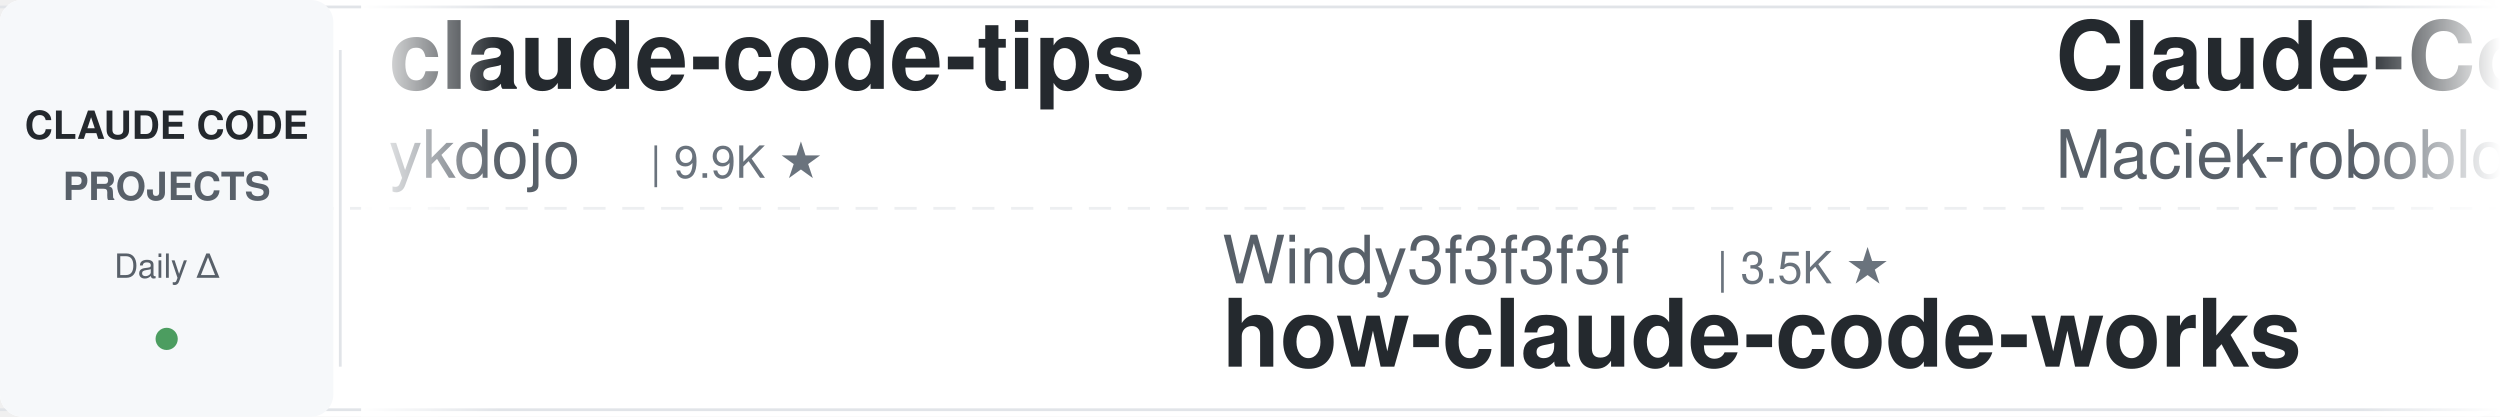
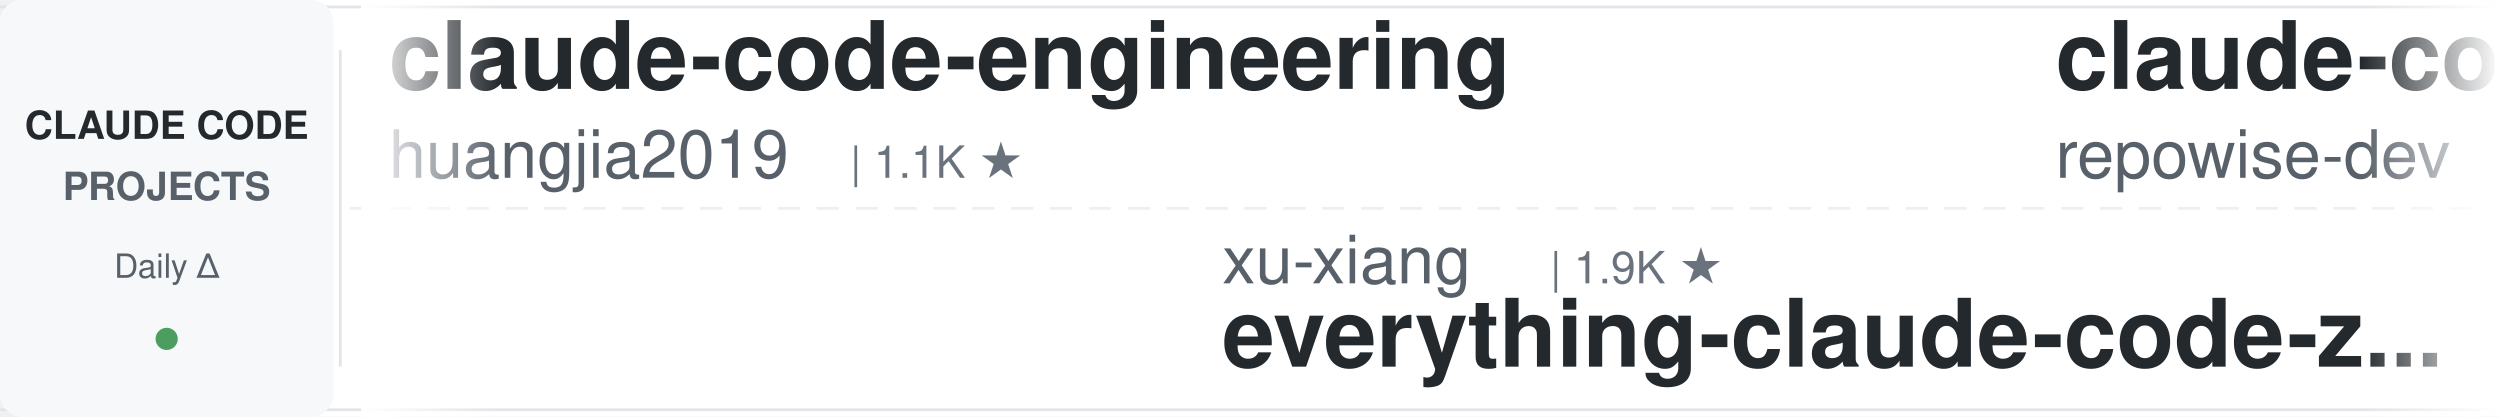
<svg xmlns="http://www.w3.org/2000/svg" width="900" height="150">
  <defs>
    <linearGradient id="leftFade" x1="0%" y1="0%" x2="100%" y2="0%">
      <stop offset="0%" style="stop-color:#ffffff;stop-opacity:1" />
      <stop offset="100%" style="stop-color:#ffffff;stop-opacity:0" />
    </linearGradient>
    <linearGradient id="rightFade" x1="0%" y1="0%" x2="100%" y2="0%">
      <stop offset="0%" style="stop-color:#ffffff;stop-opacity:0" />
      <stop offset="100%" style="stop-color:#ffffff;stop-opacity:1" />
    </linearGradient>
  </defs>
  <rect width="900" height="150" fill="#ffffff" rx="8" />
  <rect x="0" y="2" width="900" height="1" fill="#e1e4e8" />
  <rect x="0" y="147" width="900" height="1" fill="#e1e4e8" />
  <line x1="0" y1="75" x2="900" y2="75" stroke="#e1e4e8" stroke-width="1" stroke-dasharray="8 6" opacity="0.6" />
  <rect x="0" y="0" width="120" height="150" fill="#f6f8fa" rx="8" />
  <text x="60" y="50" font-family="-apple-system, BlinkMacSystemFont, 'Segoe UI', Helvetica, Arial, sans-serif" font-size="14" font-weight="600" fill="#24292e" text-anchor="middle">CLAUDE CODE</text>
  <text x="60" y="72" font-family="-apple-system, BlinkMacSystemFont, 'Segoe UI', Helvetica, Arial, sans-serif" font-size="14" font-weight="600" fill="#586069" text-anchor="middle">PROJECTS</text>
  <text x="60" y="100" font-family="-apple-system, BlinkMacSystemFont, 'Segoe UI', Helvetica, Arial, sans-serif" font-size="12" font-weight="500" fill="#586069" text-anchor="middle">Daily Δ</text>
  <circle cx="60" cy="122" r="4" fill="#22863a" opacity="0.8" />
  <rect x="122" y="18" width="1" height="114" fill="#e1e4e8" />
  <clipPath id="tickerClip">
    <rect x="130" y="0" width="770" height="150" />
  </clipPath>
  <g clip-path="url(#tickerClip)">
    <g id="tickerItems">
      <animateTransform attributeName="transform" attributeType="XML" type="translate" from="0 0" to="-3000 0" dur="54s" repeatCount="indefinite" />
      <g transform="translate(0, 0)">
-         <text x="140" y="32" font-family="-apple-system, BlinkMacSystemFont, 'Segoe UI', Helvetica, Arial, sans-serif" font-size="34" font-weight="600" fill="#24292e">claude-code-tips</text>
-         <text x="140" y="64" font-family="-apple-system, BlinkMacSystemFont, 'Segoe UI', Helvetica, Arial, sans-serif" font-size="24" font-weight="400" fill="#586069">ykdojo</text>
-         <text x="234" y="64" font-family="-apple-system, BlinkMacSystemFont, 'Segoe UI', Helvetica, Arial, sans-serif" font-size="16" font-weight="500" fill="#6a737d">| 9.9K ★</text>
+         <text x="140" y="32" font-family="-apple-system, BlinkMacSystemFont, 'Segoe UI', Helvetica, Arial, sans-serif" font-size="34" font-weight="600" fill="#24292e">claude-code-engineering</text>
+         <text x="140" y="64" font-family="-apple-system, BlinkMacSystemFont, 'Segoe UI', Helvetica, Arial, sans-serif" font-size="24" font-weight="400" fill="#586069">huangjia2019</text>
+         <text x="306" y="64" font-family="-apple-system, BlinkMacSystemFont, 'Segoe UI', Helvetica, Arial, sans-serif" font-size="16" font-weight="500" fill="#6a737d">| 1.1K ★</text>
      </g>
      <g transform="translate(300, 0)">
-         <text x="140" y="102" font-family="-apple-system, BlinkMacSystemFont, 'Segoe UI', Helvetica, Arial, sans-serif" font-size="24" font-weight="400" fill="#586069">Windy3f3f3f3f</text>
-         <text x="318" y="102" font-family="-apple-system, BlinkMacSystemFont, 'Segoe UI', Helvetica, Arial, sans-serif" font-size="16" font-weight="500" fill="#6a737d">| 3.5K ★</text>
-         <text x="140" y="132" font-family="-apple-system, BlinkMacSystemFont, 'Segoe UI', Helvetica, Arial, sans-serif" font-size="34" font-weight="600" fill="#24292e">how-claude-code-works</text>
+         <text x="140" y="102" font-family="-apple-system, BlinkMacSystemFont, 'Segoe UI', Helvetica, Arial, sans-serif" font-size="24" font-weight="400" fill="#586069">xu-xiang</text>
+         <text x="258" y="102" font-family="-apple-system, BlinkMacSystemFont, 'Segoe UI', Helvetica, Arial, sans-serif" font-size="16" font-weight="500" fill="#6a737d">| 1.9K ★</text>
+         <text x="140" y="132" font-family="-apple-system, BlinkMacSystemFont, 'Segoe UI', Helvetica, Arial, sans-serif" font-size="34" font-weight="600" fill="#24292e">everything-claude-code-z...</text>
      </g>
      <g transform="translate(600, 0)">
-         <text x="140" y="32" font-family="-apple-system, BlinkMacSystemFont, 'Segoe UI', Helvetica, Arial, sans-serif" font-size="34" font-weight="600" fill="#24292e">Claude-Code-Usage-Monito...</text>
-         <text x="140" y="64" font-family="-apple-system, BlinkMacSystemFont, 'Segoe UI', Helvetica, Arial, sans-serif" font-size="24" font-weight="400" fill="#586069">Maciek-roboblog</text>
-         <text x="342" y="64" font-family="-apple-system, BlinkMacSystemFont, 'Segoe UI', Helvetica, Arial, sans-serif" font-size="16" font-weight="500" fill="#6a737d">| 8.6K ★</text>
+         <text x="140" y="32" font-family="-apple-system, BlinkMacSystemFont, 'Segoe UI', Helvetica, Arial, sans-serif" font-size="34" font-weight="600" fill="#24292e">claude-code-prompts</text>
+         <text x="140" y="64" font-family="-apple-system, BlinkMacSystemFont, 'Segoe UI', Helvetica, Arial, sans-serif" font-size="24" font-weight="400" fill="#586069">repowise-dev</text>
+         <text x="306" y="64" font-family="-apple-system, BlinkMacSystemFont, 'Segoe UI', Helvetica, Arial, sans-serif" font-size="16" font-weight="500" fill="#6a737d">| 1.2K ★</text>
      </g>
      <g transform="translate(900, 0)">
-         <text x="140" y="102" font-family="-apple-system, BlinkMacSystemFont, 'Segoe UI', Helvetica, Arial, sans-serif" font-size="24" font-weight="400" fill="#586069">luyao618</text>
-         <text x="258" y="102" font-family="-apple-system, BlinkMacSystemFont, 'Segoe UI', Helvetica, Arial, sans-serif" font-size="16" font-weight="500" fill="#6a737d">| 1.7K ★</text>
-         <text x="140" y="132" font-family="-apple-system, BlinkMacSystemFont, 'Segoe UI', Helvetica, Arial, sans-serif" font-size="34" font-weight="600" fill="#24292e">Claude-Code-Source-Study</text>
+         <text x="140" y="102" font-family="-apple-system, BlinkMacSystemFont, 'Segoe UI', Helvetica, Arial, sans-serif" font-size="24" font-weight="400" fill="#586069">liuup</text>
+         <text x="222" y="102" font-family="-apple-system, BlinkMacSystemFont, 'Segoe UI', Helvetica, Arial, sans-serif" font-size="16" font-weight="500" fill="#6a737d">| 3.8K ★</text>
+         <text x="140" y="132" font-family="-apple-system, BlinkMacSystemFont, 'Segoe UI', Helvetica, Arial, sans-serif" font-size="34" font-weight="600" fill="#24292e">claude-code-analysis</text>
      </g>
      <g transform="translate(1200, 0)">
-         <text x="140" y="32" font-family="-apple-system, BlinkMacSystemFont, 'Segoe UI', Helvetica, Arial, sans-serif" font-size="34" font-weight="600" fill="#24292e">pi-vs-claude-code</text>
-         <text x="140" y="64" font-family="-apple-system, BlinkMacSystemFont, 'Segoe UI', Helvetica, Arial, sans-serif" font-size="24" font-weight="400" fill="#586069">disler</text>
-         <text x="234" y="64" font-family="-apple-system, BlinkMacSystemFont, 'Segoe UI', Helvetica, Arial, sans-serif" font-size="16" font-weight="500" fill="#6a737d">| 1.6K ★</text>
+         <text x="140" y="32" font-family="-apple-system, BlinkMacSystemFont, 'Segoe UI', Helvetica, Arial, sans-serif" font-size="34" font-weight="600" fill="#24292e">claude-code-skills</text>
+         <text x="140" y="64" font-family="-apple-system, BlinkMacSystemFont, 'Segoe UI', Helvetica, Arial, sans-serif" font-size="24" font-weight="400" fill="#586069">daymade</text>
+         <text x="246" y="64" font-family="-apple-system, BlinkMacSystemFont, 'Segoe UI', Helvetica, Arial, sans-serif" font-size="16" font-weight="500" fill="#6a737d">| 1.3K ★</text>
      </g>
      <g transform="translate(1500, 0)">
-         <text x="140" y="102" font-family="-apple-system, BlinkMacSystemFont, 'Segoe UI', Helvetica, Arial, sans-serif" font-size="24" font-weight="400" fill="#586069">anthropics</text>
-         <text x="282" y="102" font-family="-apple-system, BlinkMacSystemFont, 'Segoe UI', Helvetica, Arial, sans-serif" font-size="16" font-weight="500" fill="#6a737d">| 6.0K ★</text>
-         <text x="140" y="132" font-family="-apple-system, BlinkMacSystemFont, 'Segoe UI', Helvetica, Arial, sans-serif" font-size="34" font-weight="600" fill="#24292e">claude-code-security-rev...</text>
+         <text x="140" y="102" font-family="-apple-system, BlinkMacSystemFont, 'Segoe UI', Helvetica, Arial, sans-serif" font-size="24" font-weight="400" fill="#586069">nicedreamzapp</text>
+         <text x="318" y="102" font-family="-apple-system, BlinkMacSystemFont, 'Segoe UI', Helvetica, Arial, sans-serif" font-size="16" font-weight="500" fill="#6a737d">| 3.2K ★</text>
+         <text x="140" y="132" font-family="-apple-system, BlinkMacSystemFont, 'Segoe UI', Helvetica, Arial, sans-serif" font-size="34" font-weight="600" fill="#24292e">claude-code-local</text>
      </g>
      <g transform="translate(1800, 0)">
-         <text x="140" y="32" font-family="-apple-system, BlinkMacSystemFont, 'Segoe UI', Helvetica, Arial, sans-serif" font-size="34" font-weight="600" fill="#24292e">claude-code-cli</text>
-         <text x="140" y="64" font-family="-apple-system, BlinkMacSystemFont, 'Segoe UI', Helvetica, Arial, sans-serif" font-size="24" font-weight="400" fill="#586069">huangserva</text>
-         <text x="282" y="64" font-family="-apple-system, BlinkMacSystemFont, 'Segoe UI', Helvetica, Arial, sans-serif" font-size="16" font-weight="500" fill="#6a737d">| 623 ★</text>
+         <text x="140" y="32" font-family="-apple-system, BlinkMacSystemFont, 'Segoe UI', Helvetica, Arial, sans-serif" font-size="34" font-weight="600" fill="#24292e">claude-code-security-rev...</text>
+         <text x="140" y="64" font-family="-apple-system, BlinkMacSystemFont, 'Segoe UI', Helvetica, Arial, sans-serif" font-size="24" font-weight="400" fill="#586069">anthropics</text>
+         <text x="282" y="64" font-family="-apple-system, BlinkMacSystemFont, 'Segoe UI', Helvetica, Arial, sans-serif" font-size="16" font-weight="500" fill="#6a737d">| 6.0K ★</text>
      </g>
      <g transform="translate(2100, 0)">
-         <text x="140" y="102" font-family="-apple-system, BlinkMacSystemFont, 'Segoe UI', Helvetica, Arial, sans-serif" font-size="24" font-weight="400" fill="#586069">asgeirtj</text>
-         <text x="258" y="102" font-family="-apple-system, BlinkMacSystemFont, 'Segoe UI', Helvetica, Arial, sans-serif" font-size="16" font-weight="500" fill="#6a737d">| 63.4K ★</text>
-         <text x="140" y="132" font-family="-apple-system, BlinkMacSystemFont, 'Segoe UI', Helvetica, Arial, sans-serif" font-size="34" font-weight="600" fill="#24292e">system_prompts_leaks</text>
+         <text x="140" y="102" font-family="-apple-system, BlinkMacSystemFont, 'Segoe UI', Helvetica, Arial, sans-serif" font-size="24" font-weight="400" fill="#586069">diet103</text>
+         <text x="246" y="102" font-family="-apple-system, BlinkMacSystemFont, 'Segoe UI', Helvetica, Arial, sans-serif" font-size="16" font-weight="500" fill="#6a737d">| 10.0K ★</text>
+         <text x="140" y="132" font-family="-apple-system, BlinkMacSystemFont, 'Segoe UI', Helvetica, Arial, sans-serif" font-size="34" font-weight="600" fill="#24292e">claude-code-infrastructu...</text>
      </g>
      <g transform="translate(2400, 0)">
-         <text x="140" y="32" font-family="-apple-system, BlinkMacSystemFont, 'Segoe UI', Helvetica, Arial, sans-serif" font-size="34" font-weight="600" fill="#24292e">claude-code-source</text>
-         <text x="140" y="64" font-family="-apple-system, BlinkMacSystemFont, 'Segoe UI', Helvetica, Arial, sans-serif" font-size="24" font-weight="400" fill="#586069">JrCx7scC</text>
-         <text x="258" y="64" font-family="-apple-system, BlinkMacSystemFont, 'Segoe UI', Helvetica, Arial, sans-serif" font-size="16" font-weight="500" fill="#6a737d">| 374 ★</text>
+         <text x="140" y="32" font-family="-apple-system, BlinkMacSystemFont, 'Segoe UI', Helvetica, Arial, sans-serif" font-size="34" font-weight="600" fill="#24292e">how-claude-code-works</text>
+         <text x="140" y="64" font-family="-apple-system, BlinkMacSystemFont, 'Segoe UI', Helvetica, Arial, sans-serif" font-size="24" font-weight="400" fill="#586069">Windy3f3f3f3f</text>
+         <text x="318" y="64" font-family="-apple-system, BlinkMacSystemFont, 'Segoe UI', Helvetica, Arial, sans-serif" font-size="16" font-weight="500" fill="#6a737d">| 3.5K ★</text>
      </g>
      <g transform="translate(2700, 0)">
-         <text x="140" y="102" font-family="-apple-system, BlinkMacSystemFont, 'Segoe UI', Helvetica, Arial, sans-serif" font-size="24" font-weight="400" fill="#586069">fuergaosi233</text>
-         <text x="306" y="102" font-family="-apple-system, BlinkMacSystemFont, 'Segoe UI', Helvetica, Arial, sans-serif" font-size="16" font-weight="500" fill="#6a737d">| 2.8K ★</text>
-         <text x="140" y="132" font-family="-apple-system, BlinkMacSystemFont, 'Segoe UI', Helvetica, Arial, sans-serif" font-size="34" font-weight="600" fill="#24292e">claude-code-proxy</text>
+         <text x="140" y="102" font-family="-apple-system, BlinkMacSystemFont, 'Segoe UI', Helvetica, Arial, sans-serif" font-size="24" font-weight="400" fill="#586069">hangsman</text>
+         <text x="258" y="102" font-family="-apple-system, BlinkMacSystemFont, 'Segoe UI', Helvetica, Arial, sans-serif" font-size="16" font-weight="500" fill="#6a737d">| 790 ★</text>
+         <text x="140" y="132" font-family="-apple-system, BlinkMacSystemFont, 'Segoe UI', Helvetica, Arial, sans-serif" font-size="34" font-weight="600" fill="#24292e">claude-code-source</text>
      </g>
      <g transform="translate(3000, 0)">
-         <text x="140" y="32" font-family="-apple-system, BlinkMacSystemFont, 'Segoe UI', Helvetica, Arial, sans-serif" font-size="34" font-weight="600" fill="#24292e">claude-code-tips</text>
-         <text x="140" y="64" font-family="-apple-system, BlinkMacSystemFont, 'Segoe UI', Helvetica, Arial, sans-serif" font-size="24" font-weight="400" fill="#586069">ykdojo</text>
-         <text x="234" y="64" font-family="-apple-system, BlinkMacSystemFont, 'Segoe UI', Helvetica, Arial, sans-serif" font-size="16" font-weight="500" fill="#6a737d">| 9.9K ★</text>
+         <text x="140" y="32" font-family="-apple-system, BlinkMacSystemFont, 'Segoe UI', Helvetica, Arial, sans-serif" font-size="34" font-weight="600" fill="#24292e">claude-code-engineering</text>
+         <text x="140" y="64" font-family="-apple-system, BlinkMacSystemFont, 'Segoe UI', Helvetica, Arial, sans-serif" font-size="24" font-weight="400" fill="#586069">huangjia2019</text>
+         <text x="306" y="64" font-family="-apple-system, BlinkMacSystemFont, 'Segoe UI', Helvetica, Arial, sans-serif" font-size="16" font-weight="500" fill="#6a737d">| 1.1K ★</text>
      </g>
      <g transform="translate(3300, 0)">
-         <text x="140" y="102" font-family="-apple-system, BlinkMacSystemFont, 'Segoe UI', Helvetica, Arial, sans-serif" font-size="24" font-weight="400" fill="#586069">Windy3f3f3f3f</text>
-         <text x="318" y="102" font-family="-apple-system, BlinkMacSystemFont, 'Segoe UI', Helvetica, Arial, sans-serif" font-size="16" font-weight="500" fill="#6a737d">| 3.5K ★</text>
-         <text x="140" y="132" font-family="-apple-system, BlinkMacSystemFont, 'Segoe UI', Helvetica, Arial, sans-serif" font-size="34" font-weight="600" fill="#24292e">how-claude-code-works</text>
+         <text x="140" y="102" font-family="-apple-system, BlinkMacSystemFont, 'Segoe UI', Helvetica, Arial, sans-serif" font-size="24" font-weight="400" fill="#586069">xu-xiang</text>
+         <text x="258" y="102" font-family="-apple-system, BlinkMacSystemFont, 'Segoe UI', Helvetica, Arial, sans-serif" font-size="16" font-weight="500" fill="#6a737d">| 1.9K ★</text>
+         <text x="140" y="132" font-family="-apple-system, BlinkMacSystemFont, 'Segoe UI', Helvetica, Arial, sans-serif" font-size="34" font-weight="600" fill="#24292e">everything-claude-code-z...</text>
      </g>
      <g transform="translate(3600, 0)">
-         <text x="140" y="32" font-family="-apple-system, BlinkMacSystemFont, 'Segoe UI', Helvetica, Arial, sans-serif" font-size="34" font-weight="600" fill="#24292e">Claude-Code-Usage-Monito...</text>
-         <text x="140" y="64" font-family="-apple-system, BlinkMacSystemFont, 'Segoe UI', Helvetica, Arial, sans-serif" font-size="24" font-weight="400" fill="#586069">Maciek-roboblog</text>
-         <text x="342" y="64" font-family="-apple-system, BlinkMacSystemFont, 'Segoe UI', Helvetica, Arial, sans-serif" font-size="16" font-weight="500" fill="#6a737d">| 8.6K ★</text>
+         <text x="140" y="32" font-family="-apple-system, BlinkMacSystemFont, 'Segoe UI', Helvetica, Arial, sans-serif" font-size="34" font-weight="600" fill="#24292e">claude-code-prompts</text>
+         <text x="140" y="64" font-family="-apple-system, BlinkMacSystemFont, 'Segoe UI', Helvetica, Arial, sans-serif" font-size="24" font-weight="400" fill="#586069">repowise-dev</text>
+         <text x="306" y="64" font-family="-apple-system, BlinkMacSystemFont, 'Segoe UI', Helvetica, Arial, sans-serif" font-size="16" font-weight="500" fill="#6a737d">| 1.2K ★</text>
      </g>
      <g transform="translate(3900, 0)">
-         <text x="140" y="102" font-family="-apple-system, BlinkMacSystemFont, 'Segoe UI', Helvetica, Arial, sans-serif" font-size="24" font-weight="400" fill="#586069">luyao618</text>
-         <text x="258" y="102" font-family="-apple-system, BlinkMacSystemFont, 'Segoe UI', Helvetica, Arial, sans-serif" font-size="16" font-weight="500" fill="#6a737d">| 1.7K ★</text>
-         <text x="140" y="132" font-family="-apple-system, BlinkMacSystemFont, 'Segoe UI', Helvetica, Arial, sans-serif" font-size="34" font-weight="600" fill="#24292e">Claude-Code-Source-Study</text>
+         <text x="140" y="102" font-family="-apple-system, BlinkMacSystemFont, 'Segoe UI', Helvetica, Arial, sans-serif" font-size="24" font-weight="400" fill="#586069">liuup</text>
+         <text x="222" y="102" font-family="-apple-system, BlinkMacSystemFont, 'Segoe UI', Helvetica, Arial, sans-serif" font-size="16" font-weight="500" fill="#6a737d">| 3.8K ★</text>
+         <text x="140" y="132" font-family="-apple-system, BlinkMacSystemFont, 'Segoe UI', Helvetica, Arial, sans-serif" font-size="34" font-weight="600" fill="#24292e">claude-code-analysis</text>
      </g>
    </g>
  </g>
  <rect x="130" y="0" width="50" height="150" fill="url(#leftFade)" />
  <rect x="850" y="0" width="50" height="150" fill="url(#rightFade)" />
</svg>
